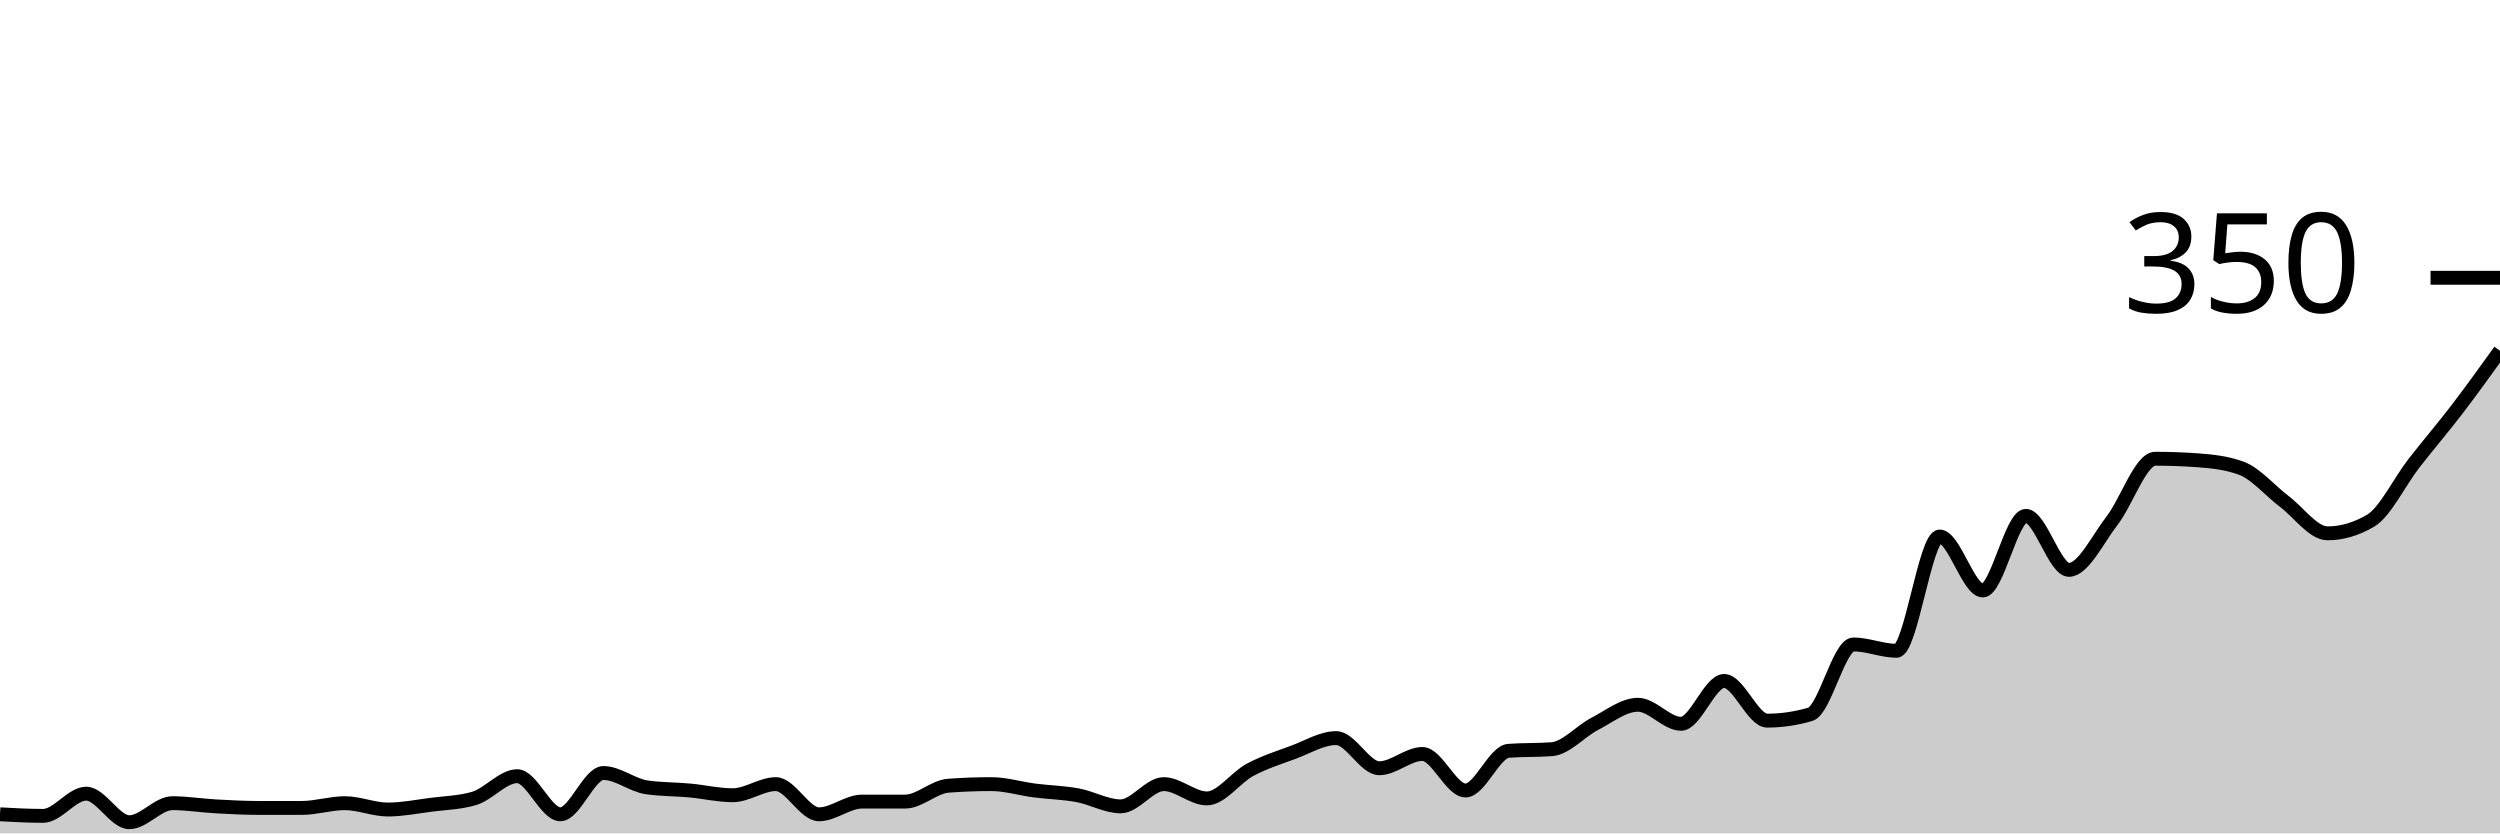
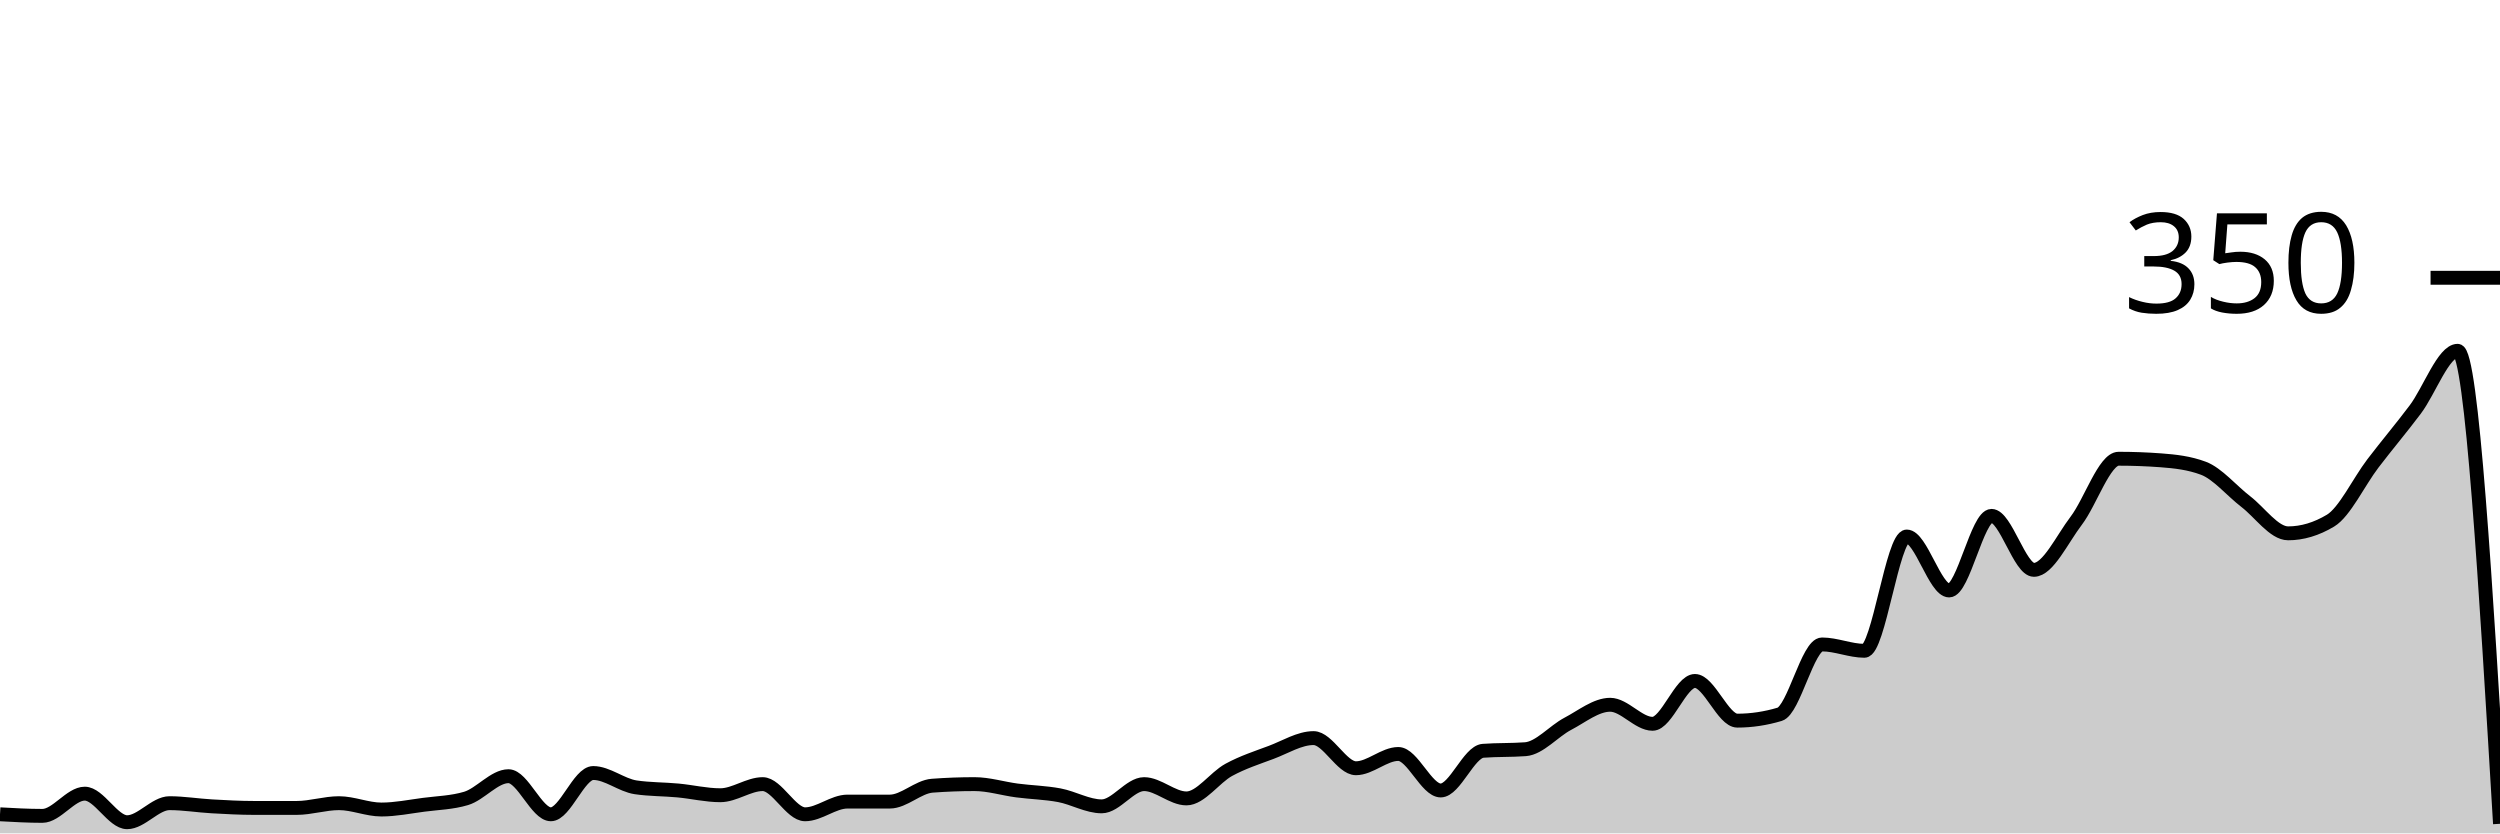
<svg xmlns="http://www.w3.org/2000/svg" viewBox="0 0 180 60">
  <g transform="translate(0,20)">
-     <path class="area" fill="rgba(0, 0, 0, 0.2)" d="M0,38.629C1.034,38.686,2.069,38.743,3.103,38.743C4.138,38.743,5.172,37.143,6.207,37.143C7.241,37.143,8.276,39.2,9.31,39.2C10.345,39.2,11.379,37.829,12.414,37.829C13.448,37.829,14.483,38,15.517,38.057C16.552,38.114,17.586,38.171,18.621,38.171C19.655,38.171,20.69,38.171,21.724,38.171C22.759,38.171,23.793,37.829,24.828,37.829C25.862,37.829,26.897,38.286,27.931,38.286C28.966,38.286,30,38.076,31.034,37.943C32.069,37.81,33.103,37.79,34.138,37.486C35.172,37.181,36.207,35.886,37.241,35.886C38.276,35.886,39.31,38.629,40.345,38.629C41.379,38.629,42.414,35.657,43.448,35.657C44.483,35.657,45.517,36.533,46.552,36.686C47.586,36.838,48.621,36.819,49.655,36.914C50.69,37.01,51.724,37.257,52.759,37.257C53.793,37.257,54.828,36.457,55.862,36.457C56.897,36.457,57.931,38.629,58.966,38.629C60,38.629,61.034,37.714,62.069,37.714C63.103,37.714,64.138,37.714,65.172,37.714C66.207,37.714,67.241,36.648,68.276,36.571C69.31,36.495,70.345,36.457,71.379,36.457C72.414,36.457,73.448,36.781,74.483,36.914C75.517,37.048,76.552,37.067,77.586,37.257C78.621,37.448,79.655,38.057,80.69,38.057C81.724,38.057,82.759,36.457,83.793,36.457C84.828,36.457,85.862,37.486,86.897,37.486C87.931,37.486,88.966,35.981,90,35.429C91.034,34.876,92.069,34.552,93.103,34.171C94.138,33.79,95.172,33.143,96.207,33.143C97.241,33.143,98.276,35.314,99.31,35.314C100.345,35.314,101.379,34.286,102.414,34.286C103.448,34.286,104.483,36.914,105.517,36.914C106.552,36.914,107.586,34.133,108.621,34.057C109.655,33.981,110.69,34.019,111.724,33.943C112.759,33.867,113.793,32.648,114.828,32.114C115.862,31.581,116.897,30.743,117.931,30.743C118.966,30.743,120,32.114,121.034,32.114C122.069,32.114,123.103,29.029,124.138,29.029C125.172,29.029,126.207,31.886,127.241,31.886C128.276,31.886,129.31,31.733,130.345,31.429C131.379,31.124,132.414,26.4,133.448,26.4C134.483,26.4,135.517,26.857,136.552,26.857C137.586,26.857,138.621,18.629,139.655,18.629C140.69,18.629,141.724,22.514,142.759,22.514C143.793,22.514,144.828,17.143,145.862,17.143C146.897,17.143,147.931,21.029,148.966,21.029C150,21.029,151.034,18.819,152.069,17.486C153.103,16.152,154.138,13.029,155.172,13.029C156.207,13.029,157.241,13.067,158.276,13.143C159.31,13.219,160.345,13.333,161.379,13.714C162.414,14.095,163.448,15.333,164.483,16.114C165.517,16.895,166.552,18.4,167.586,18.4C168.621,18.4,169.655,18.095,170.69,17.486C171.724,16.876,172.759,14.705,173.793,13.371C174.828,12.038,175.862,10.838,176.897,9.486C177.931,8.133,178.966,6.695,180,5.257L180,40C178.966,40,177.931,40,176.897,40C175.862,40,174.828,40,173.793,40C172.759,40,171.724,40,170.69,40C169.655,40,168.621,40,167.586,40C166.552,40,165.517,40,164.483,40C163.448,40,162.414,40,161.379,40C160.345,40,159.31,40,158.276,40C157.241,40,156.207,40,155.172,40C154.138,40,153.103,40,152.069,40C151.034,40,150,40,148.966,40C147.931,40,146.897,40,145.862,40C144.828,40,143.793,40,142.759,40C141.724,40,140.69,40,139.655,40C138.621,40,137.586,40,136.552,40C135.517,40,134.483,40,133.448,40C132.414,40,131.379,40,130.345,40C129.31,40,128.276,40,127.241,40C126.207,40,125.172,40,124.138,40C123.103,40,122.069,40,121.034,40C120,40,118.966,40,117.931,40C116.897,40,115.862,40,114.828,40C113.793,40,112.759,40,111.724,40C110.69,40,109.655,40,108.621,40C107.586,40,106.552,40,105.517,40C104.483,40,103.448,40,102.414,40C101.379,40,100.345,40,99.31,40C98.276,40,97.241,40,96.207,40C95.172,40,94.138,40,93.103,40C92.069,40,91.034,40,90,40C88.966,40,87.931,40,86.897,40C85.862,40,84.828,40,83.793,40C82.759,40,81.724,40,80.69,40C79.655,40,78.621,40,77.586,40C76.552,40,75.517,40,74.483,40C73.448,40,72.414,40,71.379,40C70.345,40,69.31,40,68.276,40C67.241,40,66.207,40,65.172,40C64.138,40,63.103,40,62.069,40C61.034,40,60,40,58.966,40C57.931,40,56.897,40,55.862,40C54.828,40,53.793,40,52.759,40C51.724,40,50.69,40,49.655,40C48.621,40,47.586,40,46.552,40C45.517,40,44.483,40,43.448,40C42.414,40,41.379,40,40.345,40C39.31,40,38.276,40,37.241,40C36.207,40,35.172,40,34.138,40C33.103,40,32.069,40,31.034,40C30,40,28.966,40,27.931,40C26.897,40,25.862,40,24.828,40C23.793,40,22.759,40,21.724,40C20.69,40,19.655,40,18.621,40C17.586,40,16.552,40,15.517,40C14.483,40,13.448,40,12.414,40C11.379,40,10.345,40,9.31,40C8.276,40,7.241,40,6.207,40C5.172,40,4.138,40,3.103,40C2.069,40,1.034,40,0,40Z" />
-     <path class="line" stroke="black" fill="none" d="M0,38.629C1.034,38.686,2.069,38.743,3.103,38.743C4.138,38.743,5.172,37.143,6.207,37.143C7.241,37.143,8.276,39.2,9.31,39.2C10.345,39.2,11.379,37.829,12.414,37.829C13.448,37.829,14.483,38,15.517,38.057C16.552,38.114,17.586,38.171,18.621,38.171C19.655,38.171,20.69,38.171,21.724,38.171C22.759,38.171,23.793,37.829,24.828,37.829C25.862,37.829,26.897,38.286,27.931,38.286C28.966,38.286,30,38.076,31.034,37.943C32.069,37.81,33.103,37.79,34.138,37.486C35.172,37.181,36.207,35.886,37.241,35.886C38.276,35.886,39.31,38.629,40.345,38.629C41.379,38.629,42.414,35.657,43.448,35.657C44.483,35.657,45.517,36.533,46.552,36.686C47.586,36.838,48.621,36.819,49.655,36.914C50.69,37.01,51.724,37.257,52.759,37.257C53.793,37.257,54.828,36.457,55.862,36.457C56.897,36.457,57.931,38.629,58.966,38.629C60,38.629,61.034,37.714,62.069,37.714C63.103,37.714,64.138,37.714,65.172,37.714C66.207,37.714,67.241,36.648,68.276,36.571C69.31,36.495,70.345,36.457,71.379,36.457C72.414,36.457,73.448,36.781,74.483,36.914C75.517,37.048,76.552,37.067,77.586,37.257C78.621,37.448,79.655,38.057,80.69,38.057C81.724,38.057,82.759,36.457,83.793,36.457C84.828,36.457,85.862,37.486,86.897,37.486C87.931,37.486,88.966,35.981,90,35.429C91.034,34.876,92.069,34.552,93.103,34.171C94.138,33.79,95.172,33.143,96.207,33.143C97.241,33.143,98.276,35.314,99.31,35.314C100.345,35.314,101.379,34.286,102.414,34.286C103.448,34.286,104.483,36.914,105.517,36.914C106.552,36.914,107.586,34.133,108.621,34.057C109.655,33.981,110.69,34.019,111.724,33.943C112.759,33.867,113.793,32.648,114.828,32.114C115.862,31.581,116.897,30.743,117.931,30.743C118.966,30.743,120,32.114,121.034,32.114C122.069,32.114,123.103,29.029,124.138,29.029C125.172,29.029,126.207,31.886,127.241,31.886C128.276,31.886,129.31,31.733,130.345,31.429C131.379,31.124,132.414,26.4,133.448,26.4C134.483,26.4,135.517,26.857,136.552,26.857C137.586,26.857,138.621,18.629,139.655,18.629C140.69,18.629,141.724,22.514,142.759,22.514C143.793,22.514,144.828,17.143,145.862,17.143C146.897,17.143,147.931,21.029,148.966,21.029C150,21.029,151.034,18.819,152.069,17.486C153.103,16.152,154.138,13.029,155.172,13.029C156.207,13.029,157.241,13.067,158.276,13.143C159.31,13.219,160.345,13.333,161.379,13.714C162.414,14.095,163.448,15.333,164.483,16.114C165.517,16.895,166.552,18.4,167.586,18.4C168.621,18.4,169.655,18.095,170.69,17.486C171.724,16.876,172.759,14.705,173.793,13.371C174.828,12.038,175.862,10.838,176.897,9.486C177.931,8.133,178.966,6.695,180,5.257" />
+     <path class="area" fill="rgba(0, 0, 0, 0.2)" d="M0,38.629C1.017,38.686,2.034,38.743,3.051,38.743C4.068,38.743,5.085,37.143,6.102,37.143C7.119,37.143,8.136,39.2,9.153,39.2C10.169,39.2,11.186,37.829,12.203,37.829C13.22,37.829,14.237,38,15.254,38.057C16.271,38.114,17.288,38.171,18.305,38.171C19.322,38.171,20.339,38.171,21.356,38.171C22.373,38.171,23.39,37.829,24.407,37.829C25.424,37.829,26.441,38.286,27.458,38.286C28.475,38.286,29.492,38.076,30.508,37.943C31.525,37.81,32.542,37.79,33.559,37.486C34.576,37.181,35.593,35.886,36.61,35.886C37.627,35.886,38.644,38.629,39.661,38.629C40.678,38.629,41.695,35.657,42.712,35.657C43.729,35.657,44.746,36.533,45.763,36.686C46.78,36.838,47.797,36.819,48.814,36.914C49.831,37.01,50.847,37.257,51.864,37.257C52.881,37.257,53.898,36.457,54.915,36.457C55.932,36.457,56.949,38.629,57.966,38.629C58.983,38.629,60,37.714,61.017,37.714C62.034,37.714,63.051,37.714,64.068,37.714C65.085,37.714,66.102,36.648,67.119,36.571C68.136,36.495,69.153,36.457,70.169,36.457C71.186,36.457,72.203,36.781,73.22,36.914C74.237,37.048,75.254,37.067,76.271,37.257C77.288,37.448,78.305,38.057,79.322,38.057C80.339,38.057,81.356,36.457,82.373,36.457C83.39,36.457,84.407,37.486,85.424,37.486C86.441,37.486,87.458,35.981,88.475,35.429C89.492,34.876,90.508,34.552,91.525,34.171C92.542,33.79,93.559,33.143,94.576,33.143C95.593,33.143,96.61,35.314,97.627,35.314C98.644,35.314,99.661,34.286,100.678,34.286C101.695,34.286,102.712,36.914,103.729,36.914C104.746,36.914,105.763,34.133,106.78,34.057C107.797,33.981,108.814,34.019,109.831,33.943C110.847,33.867,111.864,32.648,112.881,32.114C113.898,31.581,114.915,30.743,115.932,30.743C116.949,30.743,117.966,32.114,118.983,32.114C120,32.114,121.017,29.029,122.034,29.029C123.051,29.029,124.068,31.886,125.085,31.886C126.102,31.886,127.119,31.733,128.136,31.429C129.153,31.124,130.169,26.4,131.186,26.4C132.203,26.4,133.22,26.857,134.237,26.857C135.254,26.857,136.271,18.629,137.288,18.629C138.305,18.629,139.322,22.514,140.339,22.514C141.356,22.514,142.373,17.143,143.39,17.143C144.407,17.143,145.424,21.029,146.441,21.029C147.458,21.029,148.475,18.819,149.492,17.486C150.508,16.152,151.525,13.029,152.542,13.029C153.559,13.029,154.576,13.067,155.593,13.143C156.61,13.219,157.627,13.333,158.644,13.714C159.661,14.095,160.678,15.333,161.695,16.114C162.712,16.895,163.729,18.4,164.746,18.4C165.763,18.4,166.78,18.095,167.797,17.486C168.814,16.876,169.831,14.705,170.847,13.371C171.864,12.038,172.881,10.838,173.898,9.486C174.915,8.133,175.932,5.257,176.949,5.257C177.966,5.257,178.983,22.286,180,39.314L180,40C178.983,40,177.966,40,176.949,40C175.932,40,174.915,40,173.898,40C172.881,40,171.864,40,170.847,40C169.831,40,168.814,40,167.797,40C166.78,40,165.763,40,164.746,40C163.729,40,162.712,40,161.695,40C160.678,40,159.661,40,158.644,40C157.627,40,156.61,40,155.593,40C154.576,40,153.559,40,152.542,40C151.525,40,150.508,40,149.492,40C148.475,40,147.458,40,146.441,40C145.424,40,144.407,40,143.39,40C142.373,40,141.356,40,140.339,40C139.322,40,138.305,40,137.288,40C136.271,40,135.254,40,134.237,40C133.22,40,132.203,40,131.186,40C130.169,40,129.153,40,128.136,40C127.119,40,126.102,40,125.085,40C124.068,40,123.051,40,122.034,40C121.017,40,120,40,118.983,40C117.966,40,116.949,40,115.932,40C114.915,40,113.898,40,112.881,40C111.864,40,110.847,40,109.831,40C108.814,40,107.797,40,106.78,40C105.763,40,104.746,40,103.729,40C102.712,40,101.695,40,100.678,40C99.661,40,98.644,40,97.627,40C96.61,40,95.593,40,94.576,40C93.559,40,92.542,40,91.525,40C90.508,40,89.492,40,88.475,40C87.458,40,86.441,40,85.424,40C84.407,40,83.39,40,82.373,40C81.356,40,80.339,40,79.322,40C78.305,40,77.288,40,76.271,40C75.254,40,74.237,40,73.22,40C72.203,40,71.186,40,70.169,40C69.153,40,68.136,40,67.119,40C66.102,40,65.085,40,64.068,40C63.051,40,62.034,40,61.017,40C60,40,58.983,40,57.966,40C56.949,40,55.932,40,54.915,40C53.898,40,52.881,40,51.864,40C50.847,40,49.831,40,48.814,40C47.797,40,46.78,40,45.763,40C44.746,40,43.729,40,42.712,40C41.695,40,40.678,40,39.661,40C38.644,40,37.627,40,36.61,40C35.593,40,34.576,40,33.559,40C32.542,40,31.525,40,30.508,40C29.492,40,28.475,40,27.458,40C26.441,40,25.424,40,24.407,40C23.39,40,22.373,40,21.356,40C20.339,40,19.322,40,18.305,40C17.288,40,16.271,40,15.254,40C14.237,40,13.22,40,12.203,40C11.186,40,10.169,40,9.153,40C8.136,40,7.119,40,6.102,40C5.085,40,4.068,40,3.051,40C2.034,40,1.017,40,0,40Z" />
+     <path class="line" stroke="black" fill="none" d="M0,38.629C1.017,38.686,2.034,38.743,3.051,38.743C4.068,38.743,5.085,37.143,6.102,37.143C7.119,37.143,8.136,39.2,9.153,39.2C10.169,39.2,11.186,37.829,12.203,37.829C13.22,37.829,14.237,38,15.254,38.057C16.271,38.114,17.288,38.171,18.305,38.171C19.322,38.171,20.339,38.171,21.356,38.171C22.373,38.171,23.39,37.829,24.407,37.829C25.424,37.829,26.441,38.286,27.458,38.286C28.475,38.286,29.492,38.076,30.508,37.943C31.525,37.81,32.542,37.79,33.559,37.486C34.576,37.181,35.593,35.886,36.61,35.886C37.627,35.886,38.644,38.629,39.661,38.629C40.678,38.629,41.695,35.657,42.712,35.657C43.729,35.657,44.746,36.533,45.763,36.686C46.78,36.838,47.797,36.819,48.814,36.914C49.831,37.01,50.847,37.257,51.864,37.257C52.881,37.257,53.898,36.457,54.915,36.457C55.932,36.457,56.949,38.629,57.966,38.629C58.983,38.629,60,37.714,61.017,37.714C62.034,37.714,63.051,37.714,64.068,37.714C65.085,37.714,66.102,36.648,67.119,36.571C68.136,36.495,69.153,36.457,70.169,36.457C71.186,36.457,72.203,36.781,73.22,36.914C74.237,37.048,75.254,37.067,76.271,37.257C77.288,37.448,78.305,38.057,79.322,38.057C80.339,38.057,81.356,36.457,82.373,36.457C83.39,36.457,84.407,37.486,85.424,37.486C86.441,37.486,87.458,35.981,88.475,35.429C89.492,34.876,90.508,34.552,91.525,34.171C92.542,33.79,93.559,33.143,94.576,33.143C95.593,33.143,96.61,35.314,97.627,35.314C98.644,35.314,99.661,34.286,100.678,34.286C101.695,34.286,102.712,36.914,103.729,36.914C104.746,36.914,105.763,34.133,106.78,34.057C107.797,33.981,108.814,34.019,109.831,33.943C110.847,33.867,111.864,32.648,112.881,32.114C113.898,31.581,114.915,30.743,115.932,30.743C116.949,30.743,117.966,32.114,118.983,32.114C120,32.114,121.017,29.029,122.034,29.029C123.051,29.029,124.068,31.886,125.085,31.886C126.102,31.886,127.119,31.733,128.136,31.429C129.153,31.124,130.169,26.4,131.186,26.4C132.203,26.4,133.22,26.857,134.237,26.857C135.254,26.857,136.271,18.629,137.288,18.629C138.305,18.629,139.322,22.514,140.339,22.514C141.356,22.514,142.373,17.143,143.39,17.143C144.407,17.143,145.424,21.029,146.441,21.029C147.458,21.029,148.475,18.819,149.492,17.486C150.508,16.152,151.525,13.029,152.542,13.029C153.559,13.029,154.576,13.067,155.593,13.143C156.61,13.219,157.627,13.333,158.644,13.714C159.661,14.095,160.678,15.333,161.695,16.114C162.712,16.895,163.729,18.4,164.746,18.4C165.763,18.4,166.78,18.095,167.797,17.486C168.814,16.876,169.831,14.705,170.847,13.371C171.864,12.038,172.881,10.838,173.898,9.486C174.915,8.133,175.932,5.257,176.949,5.257C177.966,5.257,178.983,22.286,180,39.314" />
    <path class="axis-ceiling" stroke-width="1" stroke="black" fill="none" d="M175,0L180,0" />
    <text class="axis-ceiling-label" font-family="sans-serif" text-anchor="end" font-size="10px" x="170" y="2.5">350</text>
  </g>
</svg>
